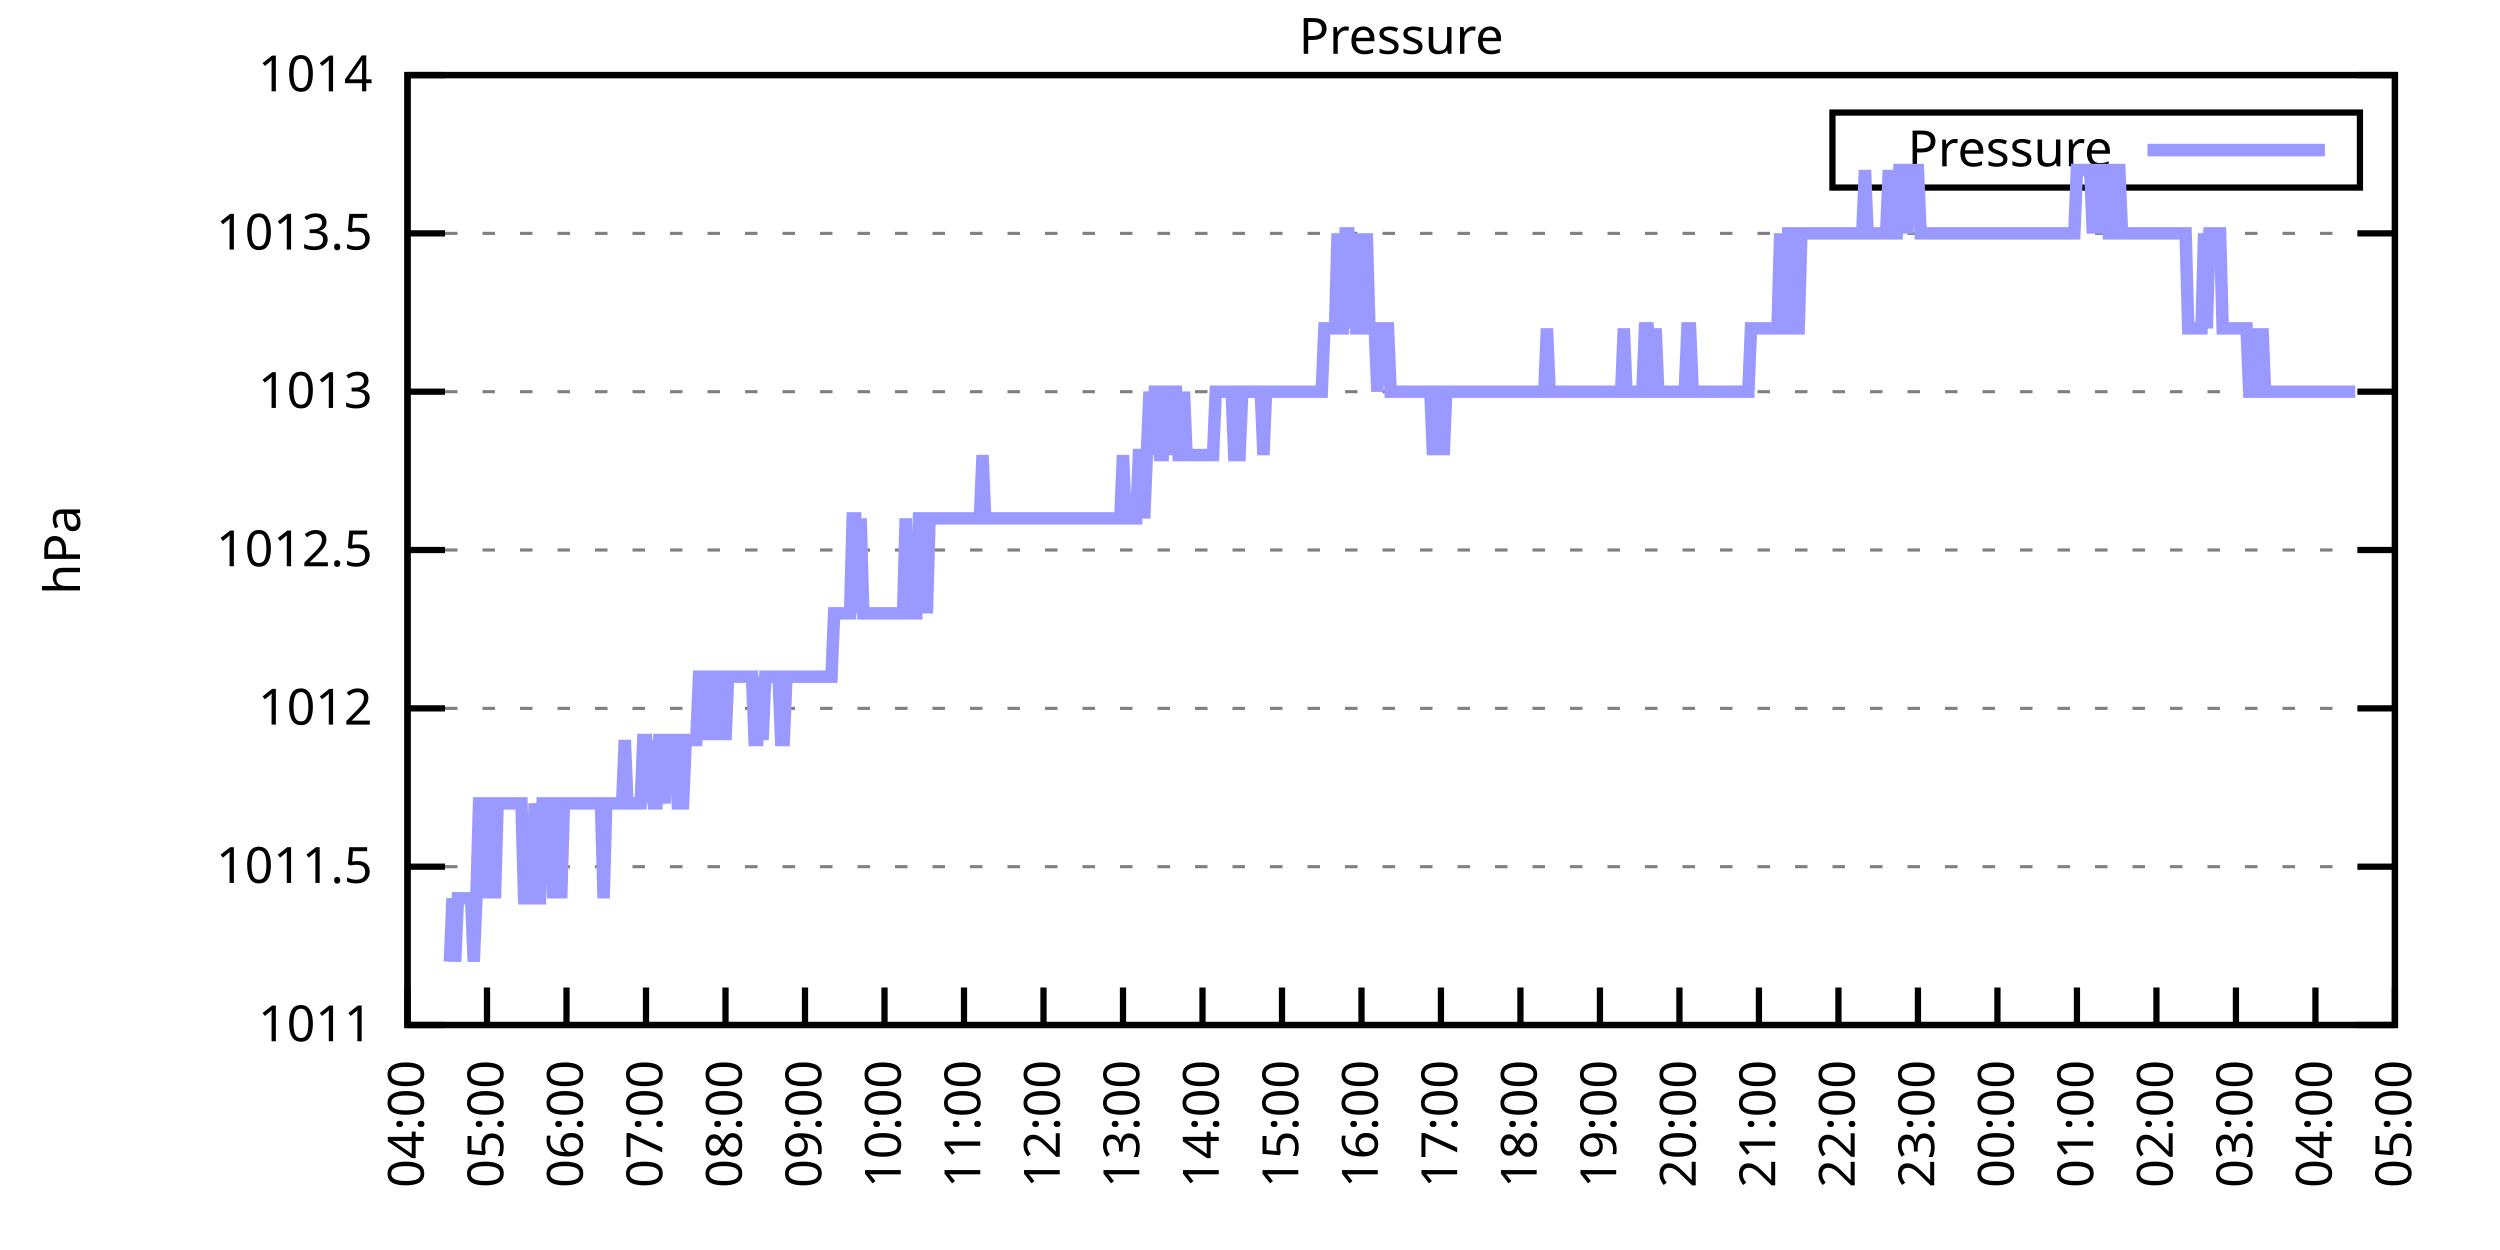
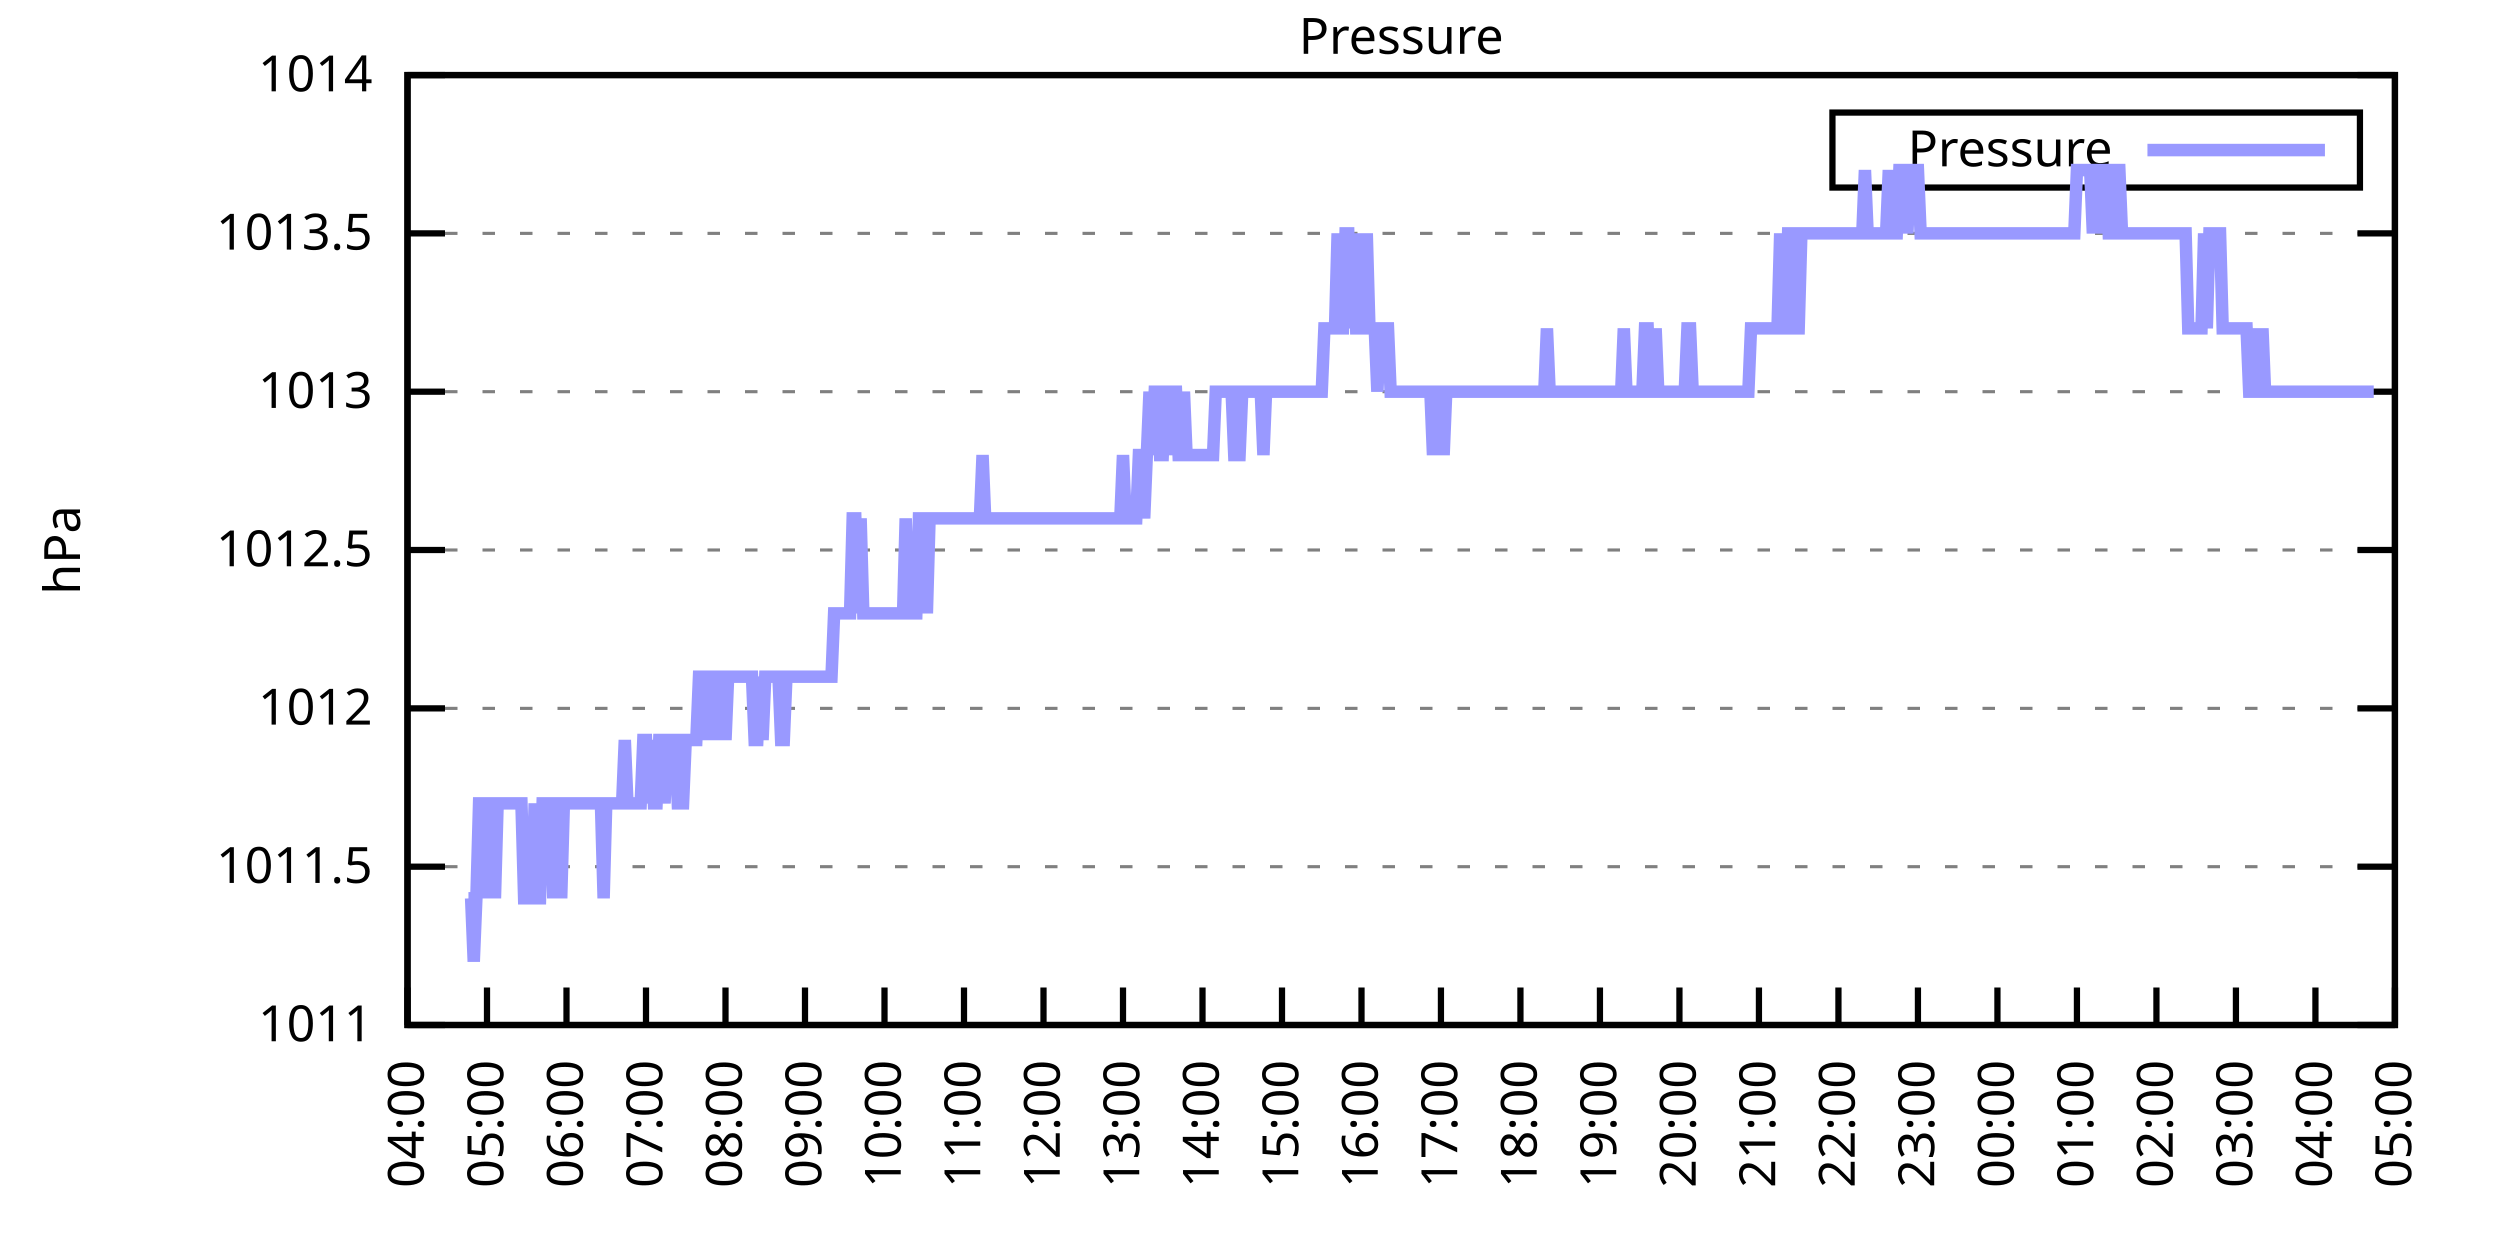
<svg xmlns="http://www.w3.org/2000/svg" xmlns:xlink="http://www.w3.org/1999/xlink" width="400" height="200" viewBox="0 0 400 200">
  <g id="gnuplot_canvas">
    <rect x="0" y="0" width="400" height="200" fill="none" />
    <defs>
      <circle id="gpDot" r="0.5" stroke-width="0.5" stroke="currentColor" />
      <path id="gpPt0" stroke-width="0.333" stroke="currentColor" d="M-1,0 h2 M0,-1 v2" />
      <path id="gpPt1" stroke-width="0.333" stroke="currentColor" d="M-1,-1 L1,1 M1,-1 L-1,1" />
      <path id="gpPt2" stroke-width="0.333" stroke="currentColor" d="M-1,0 L1,0 M0,-1 L0,1 M-1,-1 L1,1 M-1,1 L1,-1" />
      <rect id="gpPt3" stroke-width="0.333" stroke="currentColor" x="-1" y="-1" width="2" height="2" />
      <rect id="gpPt4" stroke-width="0.333" stroke="currentColor" fill="currentColor" x="-1" y="-1" width="2" height="2" />
      <circle id="gpPt5" stroke-width="0.333" stroke="currentColor" cx="0" cy="0" r="1" />
      <use xlink:href="#gpPt5" id="gpPt6" fill="currentColor" stroke="none" />
      <path id="gpPt7" stroke-width="0.333" stroke="currentColor" d="M0,-1.33 L-1.33,0.67 L1.33,0.67 z" />
      <use xlink:href="#gpPt7" id="gpPt8" fill="currentColor" stroke="none" />
      <use xlink:href="#gpPt7" id="gpPt9" stroke="currentColor" transform="rotate(180)" />
      <use xlink:href="#gpPt9" id="gpPt10" fill="currentColor" stroke="none" />
      <use xlink:href="#gpPt3" id="gpPt11" stroke="currentColor" transform="rotate(45)" />
      <use xlink:href="#gpPt11" id="gpPt12" fill="currentColor" stroke="none" />
      <path id="gpPt13" stroke-width="0.333" stroke="currentColor" d="M0,1.330 L1.265,0.411 L0.782,-1.067 L-0.782,-1.076 L-1.265,0.411 z" />
      <use xlink:href="#gpPt13" id="gpPt14" fill="currentColor" stroke="none" />
      <filter id="textbox" filterUnits="objectBoundingBox" x="0" y="0" height="1" width="1">
        <feFlood flood-color="white" flood-opacity="1" result="bgnd" />
        <feComposite in="SourceGraphic" in2="bgnd" operator="atop" />
      </filter>
      <filter id="greybox" filterUnits="objectBoundingBox" x="0" y="0" height="1" width="1">
        <feFlood flood-color="lightgrey" flood-opacity="1" result="grey" />
        <feComposite in="SourceGraphic" in2="grey" operator="atop" />
      </filter>
    </defs>
    <g fill="none" color="white" stroke="currentColor" stroke-width="1.00" stroke-linecap="butt" stroke-linejoin="miter">
</g>
    <g fill="none" color="black" stroke="currentColor" stroke-width="1.00" stroke-linecap="butt" stroke-linejoin="miter">
      <g stroke="none" shape-rendering="crispEdges">
        <polygon fill="rgb(255, 255, 255)" points="65.20,164.00 383.18,164.00 383.18,12.02 65.20,12.02 " />
      </g>
    </g>
    <g fill="none" color="black" stroke="currentColor" stroke-width="1.00" stroke-linecap="butt" stroke-linejoin="miter">
</g>
    <g fill="none" color="black" stroke="black" stroke-width="0.50" stroke-linecap="butt" stroke-linejoin="miter">
</g>
    <g fill="none" color="gray" stroke="currentColor" stroke-width="0.50" stroke-linecap="butt" stroke-linejoin="miter">
      <path stroke="gray" stroke-dasharray="2,4" class="gridline" d="M65.20,164.00 L383.19,164.00  " />
    </g>
    <g fill="none" color="gray" stroke="gray" stroke-width="1.00" stroke-linecap="butt" stroke-linejoin="miter">
</g>
    <g fill="none" color="black" stroke="currentColor" stroke-width="1.00" stroke-linecap="butt" stroke-linejoin="miter">
      <path stroke="black" d="M65.20,164.00 L71.20,164.00 M383.19,164.00 L377.19,164.00  " />
      <g transform="translate(59.60,166.60)" stroke="none" fill="black" font-family="Sans" font-size="8.00" text-anchor="end">
        <text>
          <tspan font-family="Sans"> 1011</tspan>
        </text>
      </g>
    </g>
    <g fill="none" color="black" stroke="currentColor" stroke-width="1.00" stroke-linecap="butt" stroke-linejoin="miter">
</g>
    <g fill="none" color="black" stroke="black" stroke-width="0.50" stroke-linecap="butt" stroke-linejoin="miter">
</g>
    <g fill="none" color="gray" stroke="currentColor" stroke-width="0.50" stroke-linecap="butt" stroke-linejoin="miter">
      <path stroke="gray" stroke-dasharray="2,4" class="gridline" d="M65.20,138.67 L383.19,138.67  " />
    </g>
    <g fill="none" color="gray" stroke="gray" stroke-width="1.00" stroke-linecap="butt" stroke-linejoin="miter">
</g>
    <g fill="none" color="black" stroke="currentColor" stroke-width="1.00" stroke-linecap="butt" stroke-linejoin="miter">
      <path stroke="black" d="M65.20,138.67 L71.20,138.67 M383.19,138.67 L377.19,138.67  " />
      <g transform="translate(59.60,141.27)" stroke="none" fill="black" font-family="Sans" font-size="8.00" text-anchor="end">
        <text>
          <tspan font-family="Sans"> 1011.5</tspan>
        </text>
      </g>
    </g>
    <g fill="none" color="black" stroke="currentColor" stroke-width="1.00" stroke-linecap="butt" stroke-linejoin="miter">
</g>
    <g fill="none" color="black" stroke="black" stroke-width="0.50" stroke-linecap="butt" stroke-linejoin="miter">
</g>
    <g fill="none" color="gray" stroke="currentColor" stroke-width="0.50" stroke-linecap="butt" stroke-linejoin="miter">
      <path stroke="gray" stroke-dasharray="2,4" class="gridline" d="M65.20,113.34 L383.19,113.34  " />
    </g>
    <g fill="none" color="gray" stroke="gray" stroke-width="1.00" stroke-linecap="butt" stroke-linejoin="miter">
</g>
    <g fill="none" color="black" stroke="currentColor" stroke-width="1.00" stroke-linecap="butt" stroke-linejoin="miter">
      <path stroke="black" d="M65.20,113.34 L71.20,113.34 M383.19,113.34 L377.19,113.34  " />
      <g transform="translate(59.60,115.94)" stroke="none" fill="black" font-family="Sans" font-size="8.00" text-anchor="end">
        <text>
          <tspan font-family="Sans"> 1012</tspan>
        </text>
      </g>
    </g>
    <g fill="none" color="black" stroke="currentColor" stroke-width="1.00" stroke-linecap="butt" stroke-linejoin="miter">
</g>
    <g fill="none" color="black" stroke="black" stroke-width="0.50" stroke-linecap="butt" stroke-linejoin="miter">
</g>
    <g fill="none" color="gray" stroke="currentColor" stroke-width="0.50" stroke-linecap="butt" stroke-linejoin="miter">
      <path stroke="gray" stroke-dasharray="2,4" class="gridline" d="M65.20,88.00 L383.19,88.00  " />
    </g>
    <g fill="none" color="gray" stroke="gray" stroke-width="1.00" stroke-linecap="butt" stroke-linejoin="miter">
</g>
    <g fill="none" color="black" stroke="currentColor" stroke-width="1.00" stroke-linecap="butt" stroke-linejoin="miter">
      <path stroke="black" d="M65.20,88.00 L71.20,88.00 M383.19,88.00 L377.19,88.00  " />
      <g transform="translate(59.60,90.60)" stroke="none" fill="black" font-family="Sans" font-size="8.00" text-anchor="end">
        <text>
          <tspan font-family="Sans"> 1012.5</tspan>
        </text>
      </g>
    </g>
    <g fill="none" color="black" stroke="currentColor" stroke-width="1.00" stroke-linecap="butt" stroke-linejoin="miter">
</g>
    <g fill="none" color="black" stroke="black" stroke-width="0.50" stroke-linecap="butt" stroke-linejoin="miter">
</g>
    <g fill="none" color="gray" stroke="currentColor" stroke-width="0.50" stroke-linecap="butt" stroke-linejoin="miter">
      <path stroke="gray" stroke-dasharray="2,4" class="gridline" d="M65.20,62.67 L383.19,62.67  " />
    </g>
    <g fill="none" color="gray" stroke="gray" stroke-width="1.00" stroke-linecap="butt" stroke-linejoin="miter">
</g>
    <g fill="none" color="black" stroke="currentColor" stroke-width="1.00" stroke-linecap="butt" stroke-linejoin="miter">
      <path stroke="black" d="M65.20,62.67 L71.20,62.67 M383.19,62.67 L377.19,62.67  " />
      <g transform="translate(59.60,65.27)" stroke="none" fill="black" font-family="Sans" font-size="8.00" text-anchor="end">
        <text>
          <tspan font-family="Sans"> 1013</tspan>
        </text>
      </g>
    </g>
    <g fill="none" color="black" stroke="currentColor" stroke-width="1.00" stroke-linecap="butt" stroke-linejoin="miter">
</g>
    <g fill="none" color="black" stroke="black" stroke-width="0.50" stroke-linecap="butt" stroke-linejoin="miter">
</g>
    <g fill="none" color="gray" stroke="currentColor" stroke-width="0.50" stroke-linecap="butt" stroke-linejoin="miter">
      <path stroke="gray" stroke-dasharray="2,4" class="gridline" d="M65.20,37.34 L383.19,37.34  " />
    </g>
    <g fill="none" color="gray" stroke="gray" stroke-width="1.00" stroke-linecap="butt" stroke-linejoin="miter">
</g>
    <g fill="none" color="black" stroke="currentColor" stroke-width="1.00" stroke-linecap="butt" stroke-linejoin="miter">
      <path stroke="black" d="M65.20,37.34 L71.20,37.34 M383.19,37.34 L377.19,37.34  " />
      <g transform="translate(59.60,39.94)" stroke="none" fill="black" font-family="Sans" font-size="8.00" text-anchor="end">
        <text>
          <tspan font-family="Sans"> 1013.5</tspan>
        </text>
      </g>
    </g>
    <g fill="none" color="black" stroke="currentColor" stroke-width="1.00" stroke-linecap="butt" stroke-linejoin="miter">
</g>
    <g fill="none" color="black" stroke="black" stroke-width="0.50" stroke-linecap="butt" stroke-linejoin="miter">
</g>
    <g fill="none" color="gray" stroke="currentColor" stroke-width="0.50" stroke-linecap="butt" stroke-linejoin="miter">
      <path stroke="gray" stroke-dasharray="2,4" class="gridline" d="M65.20,12.01 L383.19,12.01  " />
    </g>
    <g fill="none" color="gray" stroke="gray" stroke-width="1.00" stroke-linecap="butt" stroke-linejoin="miter">
</g>
    <g fill="none" color="black" stroke="currentColor" stroke-width="1.00" stroke-linecap="butt" stroke-linejoin="miter">
      <path stroke="black" d="M65.20,12.01 L71.20,12.01 M383.19,12.01 L377.19,12.01  " />
      <g transform="translate(59.60,14.61)" stroke="none" fill="black" font-family="Sans" font-size="8.00" text-anchor="end">
        <text>
          <tspan font-family="Sans"> 1014</tspan>
        </text>
      </g>
    </g>
    <g fill="none" color="black" stroke="currentColor" stroke-width="1.00" stroke-linecap="butt" stroke-linejoin="miter">
      <path stroke="black" d="M65.20,164.00 L65.20,158.00  " />
      <g transform="translate(67.80,169.60) rotate(270.00)" stroke="none" fill="black" font-family="Sans" font-size="8.00" text-anchor="end">
        <text>
          <tspan font-family="Sans">04:00</tspan>
        </text>
      </g>
    </g>
    <g fill="none" color="black" stroke="currentColor" stroke-width="1.00" stroke-linecap="butt" stroke-linejoin="miter">
      <path stroke="black" d="M77.92,164.00 L77.92,158.00  " />
      <g transform="translate(80.52,169.60) rotate(270.00)" stroke="none" fill="black" font-family="Sans" font-size="8.00" text-anchor="end">
        <text>
          <tspan font-family="Sans">05:00</tspan>
        </text>
      </g>
    </g>
    <g fill="none" color="black" stroke="currentColor" stroke-width="1.00" stroke-linecap="butt" stroke-linejoin="miter">
      <path stroke="black" d="M90.64,164.00 L90.64,158.00  " />
      <g transform="translate(93.24,169.60) rotate(270.00)" stroke="none" fill="black" font-family="Sans" font-size="8.00" text-anchor="end">
        <text>
          <tspan font-family="Sans">06:00</tspan>
        </text>
      </g>
    </g>
    <g fill="none" color="black" stroke="currentColor" stroke-width="1.00" stroke-linecap="butt" stroke-linejoin="miter">
      <path stroke="black" d="M103.36,164.00 L103.36,158.00  " />
      <g transform="translate(105.96,169.60) rotate(270.00)" stroke="none" fill="black" font-family="Sans" font-size="8.00" text-anchor="end">
        <text>
          <tspan font-family="Sans">07:00</tspan>
        </text>
      </g>
    </g>
    <g fill="none" color="black" stroke="currentColor" stroke-width="1.00" stroke-linecap="butt" stroke-linejoin="miter">
      <path stroke="black" d="M116.08,164.00 L116.08,158.00  " />
      <g transform="translate(118.68,169.60) rotate(270.00)" stroke="none" fill="black" font-family="Sans" font-size="8.00" text-anchor="end">
        <text>
          <tspan font-family="Sans">08:00</tspan>
        </text>
      </g>
    </g>
    <g fill="none" color="black" stroke="currentColor" stroke-width="1.00" stroke-linecap="butt" stroke-linejoin="miter">
      <path stroke="black" d="M128.80,164.00 L128.80,158.00  " />
      <g transform="translate(131.40,169.60) rotate(270.00)" stroke="none" fill="black" font-family="Sans" font-size="8.00" text-anchor="end">
        <text>
          <tspan font-family="Sans">09:00</tspan>
        </text>
      </g>
    </g>
    <g fill="none" color="black" stroke="currentColor" stroke-width="1.00" stroke-linecap="butt" stroke-linejoin="miter">
      <path stroke="black" d="M141.52,164.00 L141.52,158.00  " />
      <g transform="translate(144.12,169.60) rotate(270.00)" stroke="none" fill="black" font-family="Sans" font-size="8.00" text-anchor="end">
        <text>
          <tspan font-family="Sans">10:00</tspan>
        </text>
      </g>
    </g>
    <g fill="none" color="black" stroke="currentColor" stroke-width="1.00" stroke-linecap="butt" stroke-linejoin="miter">
      <path stroke="black" d="M154.24,164.00 L154.24,158.00  " />
      <g transform="translate(156.84,169.60) rotate(270.00)" stroke="none" fill="black" font-family="Sans" font-size="8.00" text-anchor="end">
        <text>
          <tspan font-family="Sans">11:00</tspan>
        </text>
      </g>
    </g>
    <g fill="none" color="black" stroke="currentColor" stroke-width="1.00" stroke-linecap="butt" stroke-linejoin="miter">
      <path stroke="black" d="M166.96,164.00 L166.96,158.00  " />
      <g transform="translate(169.56,169.60) rotate(270.00)" stroke="none" fill="black" font-family="Sans" font-size="8.00" text-anchor="end">
        <text>
          <tspan font-family="Sans">12:00</tspan>
        </text>
      </g>
    </g>
    <g fill="none" color="black" stroke="currentColor" stroke-width="1.00" stroke-linecap="butt" stroke-linejoin="miter">
      <path stroke="black" d="M179.68,164.00 L179.68,158.00  " />
      <g transform="translate(182.28,169.60) rotate(270.00)" stroke="none" fill="black" font-family="Sans" font-size="8.00" text-anchor="end">
        <text>
          <tspan font-family="Sans">13:00</tspan>
        </text>
      </g>
    </g>
    <g fill="none" color="black" stroke="currentColor" stroke-width="1.00" stroke-linecap="butt" stroke-linejoin="miter">
      <path stroke="black" d="M192.40,164.00 L192.40,158.00  " />
      <g transform="translate(195.00,169.60) rotate(270.00)" stroke="none" fill="black" font-family="Sans" font-size="8.00" text-anchor="end">
        <text>
          <tspan font-family="Sans">14:00</tspan>
        </text>
      </g>
    </g>
    <g fill="none" color="black" stroke="currentColor" stroke-width="1.00" stroke-linecap="butt" stroke-linejoin="miter">
      <path stroke="black" d="M205.12,164.00 L205.12,158.00  " />
      <g transform="translate(207.72,169.60) rotate(270.00)" stroke="none" fill="black" font-family="Sans" font-size="8.00" text-anchor="end">
        <text>
          <tspan font-family="Sans">15:00</tspan>
        </text>
      </g>
    </g>
    <g fill="none" color="black" stroke="currentColor" stroke-width="1.00" stroke-linecap="butt" stroke-linejoin="miter">
      <path stroke="black" d="M217.84,164.00 L217.84,158.00  " />
      <g transform="translate(220.44,169.60) rotate(270.00)" stroke="none" fill="black" font-family="Sans" font-size="8.00" text-anchor="end">
        <text>
          <tspan font-family="Sans">16:00</tspan>
        </text>
      </g>
    </g>
    <g fill="none" color="black" stroke="currentColor" stroke-width="1.00" stroke-linecap="butt" stroke-linejoin="miter">
      <path stroke="black" d="M230.55,164.00 L230.55,158.00  " />
      <g transform="translate(233.15,169.60) rotate(270.00)" stroke="none" fill="black" font-family="Sans" font-size="8.00" text-anchor="end">
        <text>
          <tspan font-family="Sans">17:00</tspan>
        </text>
      </g>
    </g>
    <g fill="none" color="black" stroke="currentColor" stroke-width="1.00" stroke-linecap="butt" stroke-linejoin="miter">
      <path stroke="black" d="M243.27,164.00 L243.27,158.00  " />
      <g transform="translate(245.87,169.60) rotate(270.00)" stroke="none" fill="black" font-family="Sans" font-size="8.00" text-anchor="end">
        <text>
          <tspan font-family="Sans">18:00</tspan>
        </text>
      </g>
    </g>
    <g fill="none" color="black" stroke="currentColor" stroke-width="1.00" stroke-linecap="butt" stroke-linejoin="miter">
      <path stroke="black" d="M255.99,164.00 L255.99,158.00  " />
      <g transform="translate(258.59,169.60) rotate(270.00)" stroke="none" fill="black" font-family="Sans" font-size="8.00" text-anchor="end">
        <text>
          <tspan font-family="Sans">19:00</tspan>
        </text>
      </g>
    </g>
    <g fill="none" color="black" stroke="currentColor" stroke-width="1.00" stroke-linecap="butt" stroke-linejoin="miter">
      <path stroke="black" d="M268.71,164.00 L268.71,158.00  " />
      <g transform="translate(271.31,169.60) rotate(270.00)" stroke="none" fill="black" font-family="Sans" font-size="8.00" text-anchor="end">
        <text>
          <tspan font-family="Sans">20:00</tspan>
        </text>
      </g>
    </g>
    <g fill="none" color="black" stroke="currentColor" stroke-width="1.00" stroke-linecap="butt" stroke-linejoin="miter">
      <path stroke="black" d="M281.43,164.00 L281.43,158.00  " />
      <g transform="translate(284.03,169.60) rotate(270.00)" stroke="none" fill="black" font-family="Sans" font-size="8.00" text-anchor="end">
        <text>
          <tspan font-family="Sans">21:00</tspan>
        </text>
      </g>
    </g>
    <g fill="none" color="black" stroke="currentColor" stroke-width="1.00" stroke-linecap="butt" stroke-linejoin="miter">
      <path stroke="black" d="M294.15,164.00 L294.15,158.00  " />
      <g transform="translate(296.75,169.60) rotate(270.00)" stroke="none" fill="black" font-family="Sans" font-size="8.00" text-anchor="end">
        <text>
          <tspan font-family="Sans">22:00</tspan>
        </text>
      </g>
    </g>
    <g fill="none" color="black" stroke="currentColor" stroke-width="1.00" stroke-linecap="butt" stroke-linejoin="miter">
      <path stroke="black" d="M306.87,164.00 L306.87,158.00  " />
      <g transform="translate(309.47,169.60) rotate(270.00)" stroke="none" fill="black" font-family="Sans" font-size="8.00" text-anchor="end">
        <text>
          <tspan font-family="Sans">23:00</tspan>
        </text>
      </g>
    </g>
    <g fill="none" color="black" stroke="currentColor" stroke-width="1.00" stroke-linecap="butt" stroke-linejoin="miter">
      <path stroke="black" d="M319.59,164.00 L319.59,158.00  " />
      <g transform="translate(322.19,169.60) rotate(270.00)" stroke="none" fill="black" font-family="Sans" font-size="8.00" text-anchor="end">
        <text>
          <tspan font-family="Sans">00:00</tspan>
        </text>
      </g>
    </g>
    <g fill="none" color="black" stroke="currentColor" stroke-width="1.00" stroke-linecap="butt" stroke-linejoin="miter">
      <path stroke="black" d="M332.31,164.00 L332.31,158.00  " />
      <g transform="translate(334.91,169.60) rotate(270.00)" stroke="none" fill="black" font-family="Sans" font-size="8.00" text-anchor="end">
        <text>
          <tspan font-family="Sans">01:00</tspan>
        </text>
      </g>
    </g>
    <g fill="none" color="black" stroke="currentColor" stroke-width="1.00" stroke-linecap="butt" stroke-linejoin="miter">
      <path stroke="black" d="M345.03,164.00 L345.03,158.00  " />
      <g transform="translate(347.63,169.60) rotate(270.00)" stroke="none" fill="black" font-family="Sans" font-size="8.00" text-anchor="end">
        <text>
          <tspan font-family="Sans">02:00</tspan>
        </text>
      </g>
    </g>
    <g fill="none" color="black" stroke="currentColor" stroke-width="1.00" stroke-linecap="butt" stroke-linejoin="miter">
      <path stroke="black" d="M357.75,164.00 L357.75,158.00  " />
      <g transform="translate(360.35,169.60) rotate(270.00)" stroke="none" fill="black" font-family="Sans" font-size="8.00" text-anchor="end">
        <text>
          <tspan font-family="Sans">03:00</tspan>
        </text>
      </g>
    </g>
    <g fill="none" color="black" stroke="currentColor" stroke-width="1.00" stroke-linecap="butt" stroke-linejoin="miter">
      <path stroke="black" d="M370.47,164.00 L370.47,158.00  " />
      <g transform="translate(373.07,169.60) rotate(270.00)" stroke="none" fill="black" font-family="Sans" font-size="8.00" text-anchor="end">
        <text>
          <tspan font-family="Sans">04:00</tspan>
        </text>
      </g>
    </g>
    <g fill="none" color="black" stroke="currentColor" stroke-width="1.00" stroke-linecap="butt" stroke-linejoin="miter">
      <path stroke="black" d="M383.19,164.00 L383.19,158.00  " />
      <g transform="translate(385.79,169.60) rotate(270.00)" stroke="none" fill="black" font-family="Sans" font-size="8.00" text-anchor="end">
        <text>
          <tspan font-family="Sans">05:00</tspan>
        </text>
      </g>
    </g>
    <g fill="none" color="black" stroke="currentColor" stroke-width="1.00" stroke-linecap="butt" stroke-linejoin="miter">
</g>
    <g fill="none" color="black" stroke="currentColor" stroke-width="1.00" stroke-linecap="butt" stroke-linejoin="miter">
      <path stroke="black" d="M65.20,12.01 L65.20,164.00 L383.19,164.00 L383.19,12.01 L65.20,12.01 Z  " />
    </g>
    <g fill="none" color="black" stroke="currentColor" stroke-width="1.00" stroke-linecap="butt" stroke-linejoin="miter">
</g>
    <g fill="none" color="black" stroke="currentColor" stroke-width="1.00" stroke-linecap="butt" stroke-linejoin="miter">
      <path stroke="black" d="M293.19,30.01 L293.19,18.01 L377.59,18.01 L377.59,30.01 L293.19,30.01 Z  " />
    </g>
    <g id="Pressure_plot_1">
      <g fill="none" color="white" stroke="black" stroke-width="2.00" stroke-linecap="butt" stroke-linejoin="miter">
</g>
      <g fill="none" color="black" stroke="currentColor" stroke-width="2.00" stroke-linecap="butt" stroke-linejoin="miter">
        <g transform="translate(337.99,26.61)" stroke="none" fill="black" font-family="Sans" font-size="8.00" text-anchor="end">
          <text>
            <tspan font-family="Sans">Pressure</tspan>
          </text>
        </g>
      </g>
      <g fill="none" color="black" stroke="currentColor" stroke-width="2.00" stroke-linecap="butt" stroke-linejoin="miter">
-         <path stroke="rgb(153, 153, 255)" d="M343.59,24.01 L371.99,24.01 M71.98,153.87 L72.41,143.73 L72.83,153.87 L73.26,143.73 L73.68,143.73 L74.10,143.73   L74.53,143.73 L74.95,143.73 L75.38,143.73 L75.80,153.87 L76.22,143.73 L76.65,128.54 L77.07,128.54 L77.50,128.54   L77.92,143.73 L78.34,128.54 L78.77,128.54 L79.19,143.73 L79.62,128.54 L80.04,128.54 L80.46,128.54 L80.89,128.54   L81.31,128.54 L81.74,128.54 L82.16,128.54 L82.58,128.54 L83.01,128.54 L83.43,128.54 L83.86,143.73 L84.28,143.73   L84.70,143.73 L85.13,143.73 L85.55,128.54 L85.98,143.73 L86.40,143.73 L86.82,128.54 L87.25,128.54 L87.67,128.54   L88.10,128.54 L88.52,143.73 L88.94,128.54 L89.37,128.54 L89.79,143.73 L90.22,128.54 L90.64,128.54 L91.06,128.54   L91.49,128.54 L91.91,128.54 L92.34,128.54 L92.76,128.54 L93.18,128.54 L93.61,128.54 L94.03,128.54 L94.46,128.54   L94.88,128.54 L95.30,128.54 L95.73,128.54 L96.15,128.54 L96.58,143.73 L97.00,128.54 L97.42,128.54 L97.85,128.54   L98.27,128.54 L98.69,128.54 L99.12,128.54 L99.54,128.54 L99.97,118.40 L100.39,128.54 L100.81,128.54 L101.24,128.54   L101.66,128.54 L102.09,128.54 L102.51,128.54 L102.93,118.40 L103.36,118.40 L103.78,128.54 L104.21,118.40 L104.63,128.54   L105.05,128.54 L105.48,118.40 L105.90,118.40 L106.33,128.54 L106.75,118.40 L107.17,118.40 L107.60,118.40 L108.02,118.40   L108.45,128.54 L108.87,128.54 L109.29,128.54 L109.72,118.40 L110.14,118.40 L110.57,118.40 L110.99,118.40 L111.41,118.40   L111.84,108.27 L112.26,108.27 L112.69,118.40 L113.11,108.27 L113.53,118.40 L113.96,108.27 L114.38,108.27 L114.81,108.27   L115.23,118.40 L115.65,108.27 L116.08,118.40 L116.50,108.27 L116.93,108.27 L117.35,108.27 L117.77,108.27 L118.20,108.27   L118.62,108.27 L119.05,108.27 L119.47,108.27 L119.89,108.27 L120.32,108.27 L120.74,118.40 L121.17,118.40 L121.59,108.27   L122.01,118.40 L122.44,108.27 L122.86,108.27 L123.29,108.27 L123.71,108.27 L124.13,108.27 L124.56,108.27 L124.98,118.40   L125.41,118.40 L125.83,108.27 L126.25,108.27 L126.68,108.27 L127.10,108.27 L127.53,108.27 L127.95,108.27 L128.37,108.27   L128.80,108.27 L129.22,108.27 L129.65,108.27 L130.07,108.27 L130.49,108.27 L130.92,108.27 L131.34,108.27 L131.77,108.27   L132.19,108.27 L132.61,108.27 L133.04,108.27 L133.46,98.14 L133.89,98.14 L134.31,98.14 L134.73,98.14 L135.16,98.14   L135.58,98.14 L136.01,98.14 L136.43,82.94 L136.85,82.94 L137.28,98.14 L137.70,82.94 L138.13,98.14 L138.55,98.14   L138.97,98.14 L139.40,98.14 L139.82,98.14 L140.25,98.14 L140.67,98.14 L141.09,98.14 L141.52,98.14 L141.94,98.14   L142.37,98.14 L142.79,98.14 L143.21,98.14 L143.64,98.14 L144.06,98.14 L144.49,98.14 L144.91,82.94 L145.33,98.14   L145.76,98.14 L146.18,98.14 L146.61,98.14 L147.03,82.94 L147.45,82.94 L147.88,82.94 L148.30,98.14 L148.73,82.94   L149.15,82.94 L149.57,82.94 L150.00,82.94 L150.42,82.94 L150.85,82.94 L151.27,82.94 L151.69,82.94 L152.12,82.94   L152.54,82.94 L152.97,82.94 L153.39,82.94 L153.81,82.94 L154.24,82.94 L154.66,82.94 L155.09,82.94 L155.51,82.94   L155.93,82.94 L156.36,82.94 L156.78,82.94 L157.21,72.81 L157.63,82.94 L158.05,82.94 L158.48,82.94 L158.90,82.94   L159.33,82.94 L159.75,82.94 L160.17,82.94 L160.60,82.94 L161.02,82.94 L161.44,82.94 L161.87,82.94 L162.29,82.94   L162.72,82.94 L163.14,82.94 L163.56,82.94 L163.99,82.94 L164.41,82.94 L164.84,82.94 L165.26,82.94 L165.68,82.94   L166.11,82.94 L166.53,82.94 L166.96,82.94 L167.38,82.94 L167.80,82.94 L168.23,82.94 L168.65,82.94 L169.08,82.94   L169.50,82.94 L169.92,82.94 L170.35,82.94 L170.77,82.94 L171.20,82.94 L171.62,82.94 L172.04,82.94 L172.47,82.94   L172.89,82.94 L173.32,82.94 L173.74,82.94 L174.16,82.94 L174.59,82.94 L175.01,82.94 L175.44,82.94 L175.86,82.94   L176.28,82.94 L176.71,82.94 L177.13,82.94 L177.56,82.94 L177.98,82.94 L178.40,82.94 L178.83,82.94 L179.25,82.94   L179.68,72.81 L180.10,82.94 L180.52,82.94 L180.95,82.94 L181.37,82.94 L181.80,82.94 L182.22,72.81 L182.64,72.81   L183.07,82.94 L183.49,72.81 L183.92,62.67 L184.34,72.81 L184.76,62.67 L185.19,62.67 L185.61,72.81 L186.04,72.81   L186.46,62.67 L186.88,62.67 L187.31,72.81 L187.73,62.67 L188.16,62.67 L188.58,72.81 L189.00,72.81 L189.43,62.67   L189.85,72.81 L190.28,72.81 L190.70,72.81 L191.12,72.81 L191.55,72.81 L191.97,72.81 L192.40,72.81 L192.82,72.81   L193.24,72.81 L193.67,72.81 L194.09,72.81 L194.52,62.67 L194.94,62.67 L195.36,62.67 L195.79,62.67 L196.21,62.67   L196.64,62.67 L197.06,62.67 L197.48,72.81 L197.91,72.81 L198.33,72.81 L198.76,62.67 L199.18,62.67 L199.60,62.67   L200.03,62.67 L200.45,62.67 L200.88,62.67 L201.30,62.67 L201.72,62.67 L202.15,72.81 L202.57,62.67 L203.00,62.67   L203.42,62.67 L203.84,62.67 L204.27,62.67 L204.69,62.67 L205.12,62.67 L205.54,62.67 L205.96,62.67 L206.39,62.67   L206.81,62.67 L207.24,62.67 L207.66,62.67 L208.08,62.67 L208.51,62.67 L208.93,62.67 L209.36,62.67 L209.78,62.67   L210.20,62.67 L210.63,62.67 L211.05,62.67 L211.48,62.67 L211.90,52.54 L212.32,52.54 L212.75,52.54 L213.17,52.54   L213.60,52.54 L214.02,37.34 L214.44,52.54 L214.87,52.54 L215.29,37.34 L215.72,37.34 L216.14,52.54 L216.56,37.34   L216.99,52.54 L217.41,52.54 L217.84,37.34 L218.26,52.54 L218.68,37.34 L219.11,52.54 L219.53,52.54 L219.96,52.54   L220.38,62.67 L220.80,52.54 L221.23,52.54 L221.65,52.54 L222.08,52.54 L222.50,62.67 L222.92,62.67 L223.35,62.67   L223.77,62.67 L224.20,62.67 L224.62,62.67 L225.04,62.67 L225.47,62.67 L225.89,62.67 L226.31,62.67 L226.74,62.67   L227.16,62.67 L227.59,62.67 L228.01,62.67 L228.43,62.67 L228.86,62.67 L229.28,72.81 L229.71,62.67 L230.13,62.67   L230.55,62.67 L230.98,72.81 L231.40,62.67 L231.83,62.67 L232.25,62.67 L232.67,62.67 L233.10,62.67 L233.52,62.67   L233.95,62.67 L234.37,62.67 L234.79,62.67 L235.22,62.67 L235.64,62.67 L236.07,62.67 L236.49,62.67 L236.91,62.67   L237.34,62.67 L237.76,62.67 L238.19,62.67 L238.61,62.67 L239.03,62.67 L239.46,62.67 L239.88,62.67 L240.31,62.67   L240.73,62.67 L241.15,62.67 L241.58,62.67 L242.00,62.67 L242.43,62.67 L242.85,62.67 L243.27,62.67 L243.70,62.67   L244.12,62.67 L244.55,62.67 L244.97,62.67 L245.39,62.67 L245.82,62.67 L246.24,62.67 L246.67,62.67 L247.09,62.67   L247.51,52.54 L247.94,62.67 L248.36,62.67 L248.79,62.67 L249.21,62.67 L249.63,62.67 L250.06,62.67 L250.48,62.67   L250.91,62.67 L251.33,62.67 L251.75,62.67 L252.18,62.67 L252.60,62.67 L253.03,62.67 L253.45,62.67 L253.87,62.67   L254.30,62.67 L254.72,62.67 L255.15,62.67 L255.57,62.67 L255.99,62.67 L256.42,62.67 L256.84,62.67 L257.27,62.67   L257.69,62.67 L258.11,62.67 L258.54,62.67 L258.96,62.67 L259.39,62.67 L259.81,52.54 L260.23,62.67 L260.66,62.67   L261.08,62.67 L261.51,62.67 L261.93,62.67 L262.35,62.67 L262.78,62.67 L263.20,52.54 L263.63,52.54 L264.05,62.67   L264.47,62.67 L264.90,52.54 L265.32,62.67 L265.75,62.67 L266.17,62.67 L266.59,62.67 L267.02,62.67 L267.44,62.67   L267.87,62.67 L268.29,62.67 L268.71,62.67 L269.14,62.67 L269.56,62.67 L269.99,52.54 L270.41,52.54 L270.83,62.67   L271.26,62.67 L271.68,62.67 L272.11,62.67 L272.53,62.67 L272.95,62.67 L273.38,62.67 L273.80,62.67 L274.23,62.67   L274.65,62.67 L275.07,62.67 L275.50,62.67 L275.92,62.67 L276.35,62.67 L276.77,62.67 L277.19,62.67 L277.62,62.67   L278.04,62.67 L278.47,62.67 L278.89,62.67 L279.31,62.67 L279.74,62.67 L280.16,52.54 L280.59,52.54 L281.01,52.54   L281.43,52.54 L281.86,52.54 L282.28,52.54 L282.71,52.54 L283.13,52.54 L283.55,52.54 L283.98,52.54 L284.40,52.54   L284.83,37.34 L285.25,52.54 L285.67,52.54 L286.10,37.34 L286.52,37.34 L286.95,52.54 L287.37,52.54 L287.79,52.54   L288.22,37.34 L288.64,37.34 L289.06,37.34 L289.49,37.34 L289.91,37.34 L290.34,37.34 L290.76,37.34 L291.18,37.34   L291.61,37.34 L292.03,37.34 L292.46,37.34 L292.88,37.34 L293.30,37.34 L293.73,37.34 L294.15,37.34 L294.58,37.34   L295.00,37.34 L295.42,37.34 L295.85,37.34 L296.27,37.34 L296.70,37.34 L297.12,37.34 L297.54,37.34 L297.97,37.34   L298.39,27.21 L298.82,37.34 L299.24,37.34 L299.66,37.34 L300.09,37.34 L300.51,37.34 L300.94,37.34 L301.36,37.34   L301.78,37.34 L302.21,27.21 L302.63,37.34 L303.06,37.34 L303.48,37.34 L303.90,27.21 L304.33,27.21 L304.75,27.21   L305.18,37.34 L305.60,27.21 L306.02,27.21 L306.45,27.21 L306.87,27.21 L307.30,37.34 L307.72,37.34 L308.14,37.34   L308.57,37.34 L308.99,37.34 L309.42,37.34 L309.84,37.34 L310.26,37.34 L310.69,37.34 L311.11,37.34 L311.54,37.34   L311.96,37.34 L312.38,37.34 L312.81,37.34 L313.23,37.34 L313.66,37.34 L314.08,37.34 L314.50,37.34 L314.93,37.34   L315.35,37.34 L315.78,37.34 L316.20,37.34 L316.62,37.34 L317.05,37.34 L317.47,37.34 L317.90,37.34 L318.32,37.34   L318.74,37.34 L319.17,37.34 L319.59,37.34 L320.02,37.34 L320.44,37.34 L320.86,37.34 L321.29,37.34 L321.71,37.34   L322.14,37.34 L322.56,37.34 L322.98,37.34 L323.41,37.34 L323.83,37.34 L324.26,37.34 L324.68,37.34 L325.10,37.34   L325.53,37.34 L325.95,37.34 L326.38,37.34 L326.80,37.34 L327.22,37.34 L327.65,37.34 L328.07,37.34 L328.50,37.34   L328.92,37.34 L329.34,37.34 L329.77,37.34 L330.19,37.34 L330.62,37.34 L331.04,37.34 L331.46,37.34 L331.89,37.34   L332.31,27.21 L332.74,27.21 L333.16,27.21 L333.58,27.21 L334.01,27.21 L334.43,27.21 L334.86,37.34 L335.28,27.21   L335.70,27.21 L336.13,37.34 L336.55,27.21 L336.98,27.21 L337.40,37.34 L337.82,37.34 L338.25,37.34 L338.67,27.21   L339.10,27.21 L339.52,37.34 L339.94,37.34 L340.37,37.34 L340.79,37.34 L341.22,37.34 L341.64,37.34 L342.06,37.34   L342.49,37.34 L342.91,37.34 L343.34,37.34 L343.76,37.34 L344.18,37.34 L344.61,37.34 L345.03,37.34 L345.46,37.34   L345.88,37.34 L346.30,37.34 L346.73,37.34 L347.15,37.34 L347.58,37.34 L348.00,37.34 L348.42,37.34 L348.85,37.34   L349.27,37.34 L349.70,37.34 L350.12,52.54 L350.54,52.54 L350.97,52.54 L351.39,52.54 L351.81,52.54 L352.24,52.54   L352.66,37.34 L353.09,52.54 L353.51,37.34 L353.93,37.34 L354.36,37.34 L354.78,37.34 L355.21,37.34 L355.63,52.54   L356.05,52.54 L356.48,52.54 L356.90,52.54 L357.33,52.54 L357.75,52.54 L358.17,52.54 L358.60,52.54 L359.02,52.54   L359.45,52.54 L359.87,62.67 L360.29,62.67 L360.72,62.67 L361.14,52.54 L361.57,62.67 L361.99,52.54 L362.41,62.67   L362.84,62.67 L363.26,62.67 L363.69,62.67 L364.11,62.67 L364.53,62.67 L364.96,62.67 L365.38,62.67 L365.81,62.67   L366.23,62.67 L366.65,62.67 L367.08,62.67 L367.50,62.67 L367.93,62.67 L368.35,62.67 L368.77,62.67 L369.20,62.67   L369.62,62.67 L370.05,62.67 L370.47,62.67 L370.89,62.67 L371.32,62.67 L371.74,62.67 L372.17,62.67 L372.59,62.67   L373.01,62.67 L373.44,62.67 L373.86,62.67 L374.29,62.67 L374.71,62.67 L375.13,62.67 L375.56,62.67 L375.98,62.67   L376.41,62.67 L376.83,62.67  " />
+         <path stroke="rgb(153, 153, 255)" d="M343.59,24.01 L371.99,24.01 M74.95,143.73 L75.38,143.73 L75.80,153.87 L76.22,143.73 L76.65,128.54 L77.07,128.54   L77.50,128.54 L77.92,143.73 L78.34,128.54 L78.77,128.54 L79.19,143.73 L79.62,128.54 L80.04,128.54 L80.46,128.54   L80.89,128.54 L81.31,128.54 L81.74,128.54 L82.16,128.54 L82.58,128.54 L83.01,128.54 L83.43,128.54 L83.86,143.73   L84.28,143.73 L84.70,143.73 L85.13,143.73 L85.55,128.54 L85.98,143.73 L86.40,143.73 L86.82,128.54 L87.25,128.54   L87.67,128.54 L88.10,128.54 L88.52,143.73 L88.94,128.54 L89.37,128.54 L89.79,143.73 L90.22,128.54 L90.64,128.54   L91.06,128.54 L91.49,128.54 L91.91,128.54 L92.34,128.54 L92.76,128.54 L93.18,128.54 L93.61,128.54 L94.03,128.54   L94.46,128.54 L94.88,128.54 L95.30,128.54 L95.73,128.54 L96.15,128.54 L96.58,143.73 L97.00,128.54 L97.42,128.54   L97.85,128.54 L98.27,128.54 L98.69,128.54 L99.12,128.54 L99.54,128.54 L99.97,118.40 L100.39,128.54 L100.81,128.54   L101.24,128.54 L101.66,128.54 L102.09,128.54 L102.51,128.54 L102.93,118.40 L103.36,118.40 L103.78,128.54 L104.21,118.40   L104.63,128.54 L105.05,128.54 L105.48,118.40 L105.90,118.40 L106.33,128.54 L106.75,118.40 L107.17,118.40 L107.60,118.40   L108.02,118.40 L108.45,128.54 L108.87,128.54 L109.29,128.54 L109.72,118.40 L110.14,118.40 L110.57,118.40 L110.99,118.40   L111.41,118.40 L111.84,108.27 L112.26,108.27 L112.69,118.40 L113.11,108.27 L113.53,118.40 L113.96,108.27 L114.38,108.27   L114.81,108.27 L115.23,118.40 L115.65,108.27 L116.08,118.40 L116.50,108.27 L116.93,108.27 L117.35,108.27 L117.77,108.27   L118.20,108.27 L118.62,108.27 L119.05,108.27 L119.47,108.27 L119.89,108.27 L120.32,108.27 L120.74,118.40 L121.17,118.40   L121.59,108.27 L122.01,118.40 L122.44,108.27 L122.86,108.27 L123.29,108.27 L123.71,108.27 L124.13,108.27 L124.56,108.27   L124.98,118.40 L125.41,118.40 L125.83,108.27 L126.25,108.27 L126.68,108.27 L127.10,108.27 L127.53,108.27 L127.95,108.27   L128.37,108.27 L128.80,108.27 L129.22,108.27 L129.65,108.27 L130.07,108.27 L130.49,108.27 L130.92,108.27 L131.34,108.27   L131.77,108.27 L132.19,108.27 L132.61,108.27 L133.04,108.27 L133.46,98.14 L133.89,98.14 L134.31,98.14 L134.73,98.14   L135.16,98.14 L135.58,98.14 L136.01,98.14 L136.43,82.94 L136.85,82.94 L137.28,98.14 L137.70,82.94 L138.13,98.14   L138.55,98.14 L138.97,98.14 L139.40,98.14 L139.82,98.14 L140.25,98.14 L140.67,98.14 L141.09,98.14 L141.52,98.14   L141.94,98.14 L142.37,98.14 L142.79,98.14 L143.21,98.14 L143.64,98.14 L144.06,98.14 L144.49,98.14 L144.91,82.94   L145.33,98.14 L145.76,98.14 L146.18,98.14 L146.61,98.14 L147.03,82.94 L147.45,82.94 L147.88,82.94 L148.30,98.14   L148.73,82.94 L149.15,82.94 L149.57,82.94 L150.00,82.94 L150.42,82.94 L150.85,82.94 L151.27,82.94 L151.69,82.94   L152.12,82.94 L152.54,82.94 L152.97,82.94 L153.39,82.94 L153.81,82.94 L154.24,82.94 L154.66,82.94 L155.09,82.94   L155.51,82.94 L155.93,82.94 L156.36,82.94 L156.78,82.94 L157.21,72.81 L157.63,82.94 L158.05,82.94 L158.48,82.94   L158.90,82.94 L159.33,82.94 L159.75,82.94 L160.17,82.94 L160.60,82.94 L161.02,82.94 L161.44,82.94 L161.87,82.94   L162.29,82.94 L162.72,82.94 L163.14,82.94 L163.56,82.94 L163.99,82.94 L164.41,82.94 L164.84,82.94 L165.26,82.94   L165.68,82.94 L166.11,82.94 L166.53,82.94 L166.96,82.94 L167.38,82.94 L167.80,82.94 L168.23,82.94 L168.65,82.94   L169.08,82.94 L169.50,82.94 L169.92,82.94 L170.35,82.94 L170.77,82.94 L171.20,82.94 L171.62,82.94 L172.04,82.94   L172.47,82.94 L172.89,82.94 L173.32,82.94 L173.74,82.94 L174.16,82.94 L174.59,82.94 L175.01,82.94 L175.44,82.94   L175.86,82.94 L176.28,82.94 L176.71,82.94 L177.13,82.94 L177.56,82.94 L177.98,82.94 L178.40,82.94 L178.83,82.94   L179.25,82.94 L179.68,72.81 L180.10,82.94 L180.52,82.94 L180.95,82.94 L181.37,82.94 L181.80,82.94 L182.22,72.81   L182.64,72.81 L183.07,82.94 L183.49,72.81 L183.92,62.67 L184.34,72.81 L184.76,62.67 L185.19,62.67 L185.61,72.81   L186.04,72.81 L186.46,62.67 L186.88,62.67 L187.31,72.81 L187.73,62.67 L188.16,62.67 L188.58,72.81 L189.00,72.81   L189.43,62.67 L189.85,72.81 L190.28,72.81 L190.70,72.81 L191.12,72.81 L191.55,72.81 L191.97,72.81 L192.40,72.81   L192.82,72.81 L193.24,72.81 L193.67,72.81 L194.09,72.81 L194.52,62.67 L194.94,62.67 L195.36,62.67 L195.79,62.67   L196.21,62.67 L196.64,62.67 L197.06,62.67 L197.48,72.81 L197.91,72.81 L198.33,72.81 L198.76,62.67 L199.18,62.67   L199.60,62.67 L200.03,62.67 L200.45,62.67 L200.88,62.67 L201.30,62.67 L201.72,62.67 L202.15,72.81 L202.57,62.67   L203.00,62.67 L203.42,62.67 L203.84,62.67 L204.27,62.67 L204.69,62.67 L205.12,62.67 L205.54,62.67 L205.96,62.67   L206.39,62.67 L206.81,62.67 L207.24,62.67 L207.66,62.67 L208.08,62.67 L208.51,62.67 L208.93,62.67 L209.36,62.67   L209.78,62.67 L210.20,62.67 L210.63,62.67 L211.05,62.67 L211.48,62.67 L211.90,52.54 L212.32,52.54 L212.75,52.54   L213.17,52.54 L213.60,52.54 L214.02,37.34 L214.44,52.54 L214.87,52.54 L215.29,37.34 L215.72,37.34 L216.14,52.54   L216.56,37.34 L216.99,52.54 L217.41,52.54 L217.84,37.34 L218.26,52.54 L218.68,37.34 L219.11,52.54 L219.53,52.54   L219.96,52.54 L220.38,62.67 L220.80,52.54 L221.23,52.54 L221.65,52.54 L222.08,52.54 L222.50,62.67 L222.92,62.67   L223.35,62.67 L223.77,62.67 L224.20,62.67 L224.62,62.67 L225.04,62.67 L225.47,62.67 L225.89,62.67 L226.31,62.67   L226.74,62.67 L227.16,62.67 L227.59,62.67 L228.01,62.67 L228.43,62.67 L228.86,62.67 L229.28,72.81 L229.71,62.67   L230.13,62.67 L230.55,62.67 L230.98,72.81 L231.40,62.67 L231.83,62.67 L232.25,62.67 L232.67,62.67 L233.10,62.67   L233.52,62.67 L233.95,62.67 L234.37,62.67 L234.79,62.67 L235.22,62.67 L235.64,62.67 L236.07,62.67 L236.49,62.67   L236.91,62.67 L237.34,62.67 L237.76,62.67 L238.19,62.67 L238.61,62.67 L239.03,62.67 L239.46,62.67 L239.88,62.67   L240.31,62.67 L240.73,62.67 L241.15,62.67 L241.58,62.67 L242.00,62.67 L242.43,62.67 L242.85,62.67 L243.27,62.67   L243.70,62.67 L244.12,62.67 L244.55,62.67 L244.97,62.67 L245.39,62.67 L245.82,62.67 L246.24,62.67 L246.67,62.67   L247.09,62.67 L247.51,52.54 L247.94,62.67 L248.36,62.67 L248.79,62.67 L249.21,62.67 L249.63,62.67 L250.06,62.67   L250.48,62.67 L250.91,62.67 L251.33,62.67 L251.75,62.67 L252.18,62.67 L252.60,62.67 L253.03,62.67 L253.45,62.67   L253.87,62.67 L254.30,62.67 L254.72,62.67 L255.15,62.67 L255.57,62.67 L255.99,62.67 L256.42,62.67 L256.84,62.67   L257.27,62.67 L257.69,62.67 L258.11,62.67 L258.54,62.67 L258.96,62.67 L259.39,62.67 L259.81,52.54 L260.23,62.67   L260.66,62.67 L261.08,62.67 L261.51,62.67 L261.93,62.67 L262.35,62.67 L262.78,62.67 L263.20,52.54 L263.63,52.54   L264.05,62.67 L264.47,62.67 L264.90,52.54 L265.32,62.67 L265.75,62.67 L266.17,62.67 L266.59,62.67 L267.02,62.67   L267.44,62.67 L267.87,62.67 L268.29,62.67 L268.71,62.67 L269.14,62.67 L269.56,62.67 L269.99,52.54 L270.41,52.54   L270.83,62.67 L271.26,62.67 L271.68,62.67 L272.11,62.67 L272.53,62.67 L272.95,62.67 L273.38,62.67 L273.80,62.67   L274.23,62.67 L274.65,62.67 L275.07,62.67 L275.50,62.67 L275.92,62.67 L276.35,62.67 L276.77,62.67 L277.19,62.67   L277.62,62.67 L278.04,62.67 L278.47,62.67 L278.89,62.67 L279.31,62.67 L279.74,62.67 L280.16,52.54 L280.59,52.54   L281.01,52.54 L281.43,52.54 L281.86,52.54 L282.28,52.54 L282.71,52.54 L283.13,52.54 L283.55,52.54 L283.98,52.54   L284.40,52.54 L284.83,37.34 L285.25,52.54 L285.67,52.54 L286.10,37.34 L286.52,37.34 L286.95,52.54 L287.37,52.54   L287.79,52.54 L288.22,37.34 L288.64,37.34 L289.06,37.34 L289.49,37.34 L289.91,37.34 L290.34,37.34 L290.76,37.34   L291.18,37.34 L291.61,37.34 L292.03,37.34 L292.46,37.34 L292.88,37.34 L293.30,37.34 L293.73,37.34 L294.15,37.34   L294.58,37.34 L295.00,37.34 L295.42,37.34 L295.85,37.34 L296.27,37.34 L296.70,37.34 L297.12,37.34 L297.54,37.34   L297.97,37.34 L298.39,27.21 L298.82,37.34 L299.24,37.34 L299.66,37.34 L300.09,37.34 L300.51,37.34 L300.94,37.34   L301.36,37.34 L301.78,37.34 L302.21,27.21 L302.63,37.34 L303.06,37.34 L303.48,37.34 L303.90,27.21 L304.33,27.21   L304.75,27.21 L305.18,37.34 L305.60,27.21 L306.02,27.21 L306.45,27.21 L306.87,27.21 L307.30,37.34 L307.72,37.34   L308.14,37.34 L308.57,37.34 L308.99,37.34 L309.42,37.34 L309.84,37.34 L310.26,37.34 L310.69,37.34 L311.11,37.34   L311.54,37.34 L311.96,37.34 L312.38,37.34 L312.81,37.34 L313.23,37.34 L313.66,37.34 L314.08,37.34 L314.50,37.34   L314.93,37.34 L315.35,37.34 L315.78,37.34 L316.20,37.34 L316.62,37.34 L317.05,37.34 L317.47,37.34 L317.90,37.34   L318.32,37.34 L318.74,37.34 L319.17,37.34 L319.59,37.34 L320.02,37.34 L320.44,37.34 L320.86,37.34 L321.29,37.34   L321.71,37.34 L322.14,37.34 L322.56,37.34 L322.98,37.34 L323.41,37.34 L323.83,37.34 L324.26,37.34 L324.68,37.34   L325.10,37.34 L325.53,37.34 L325.95,37.34 L326.38,37.34 L326.80,37.34 L327.22,37.34 L327.65,37.34 L328.07,37.34   L328.50,37.34 L328.92,37.34 L329.34,37.34 L329.77,37.34 L330.19,37.34 L330.62,37.34 L331.04,37.34 L331.46,37.34   L331.89,37.34 L332.31,27.21 L332.74,27.21 L333.16,27.21 L333.58,27.21 L334.01,27.21 L334.43,27.21 L334.86,37.34   L335.28,27.21 L335.70,27.21 L336.13,37.34 L336.55,27.21 L336.98,27.21 L337.40,37.34 L337.82,37.34 L338.25,37.34   L338.67,27.21 L339.10,27.21 L339.52,37.34 L339.94,37.34 L340.37,37.34 L340.79,37.34 L341.22,37.34 L341.64,37.34   L342.06,37.34 L342.49,37.34 L342.91,37.34 L343.34,37.34 L343.76,37.34 L344.18,37.34 L344.61,37.34 L345.03,37.34   L345.46,37.34 L345.88,37.34 L346.30,37.34 L346.73,37.34 L347.15,37.34 L347.58,37.34 L348.00,37.34 L348.42,37.34   L348.85,37.34 L349.27,37.34 L349.70,37.34 L350.12,52.54 L350.54,52.54 L350.97,52.54 L351.39,52.54 L351.81,52.54   L352.24,52.54 L352.66,37.34 L353.09,52.54 L353.51,37.34 L353.93,37.34 L354.36,37.34 L354.78,37.34 L355.21,37.34   L355.63,52.54 L356.05,52.54 L356.48,52.54 L356.90,52.54 L357.33,52.54 L357.75,52.54 L358.17,52.54 L358.60,52.54   L359.02,52.54 L359.45,52.54 L359.87,62.67 L360.29,62.67 L360.72,62.67 L361.14,52.54 L361.57,62.67 L361.99,52.54   L362.41,62.67 L362.84,62.67 L363.26,62.67 L363.69,62.67 L364.11,62.67 L364.53,62.67 L364.96,62.67 L365.38,62.67   L365.81,62.67 L366.23,62.67 L366.65,62.67 L367.08,62.67 L367.50,62.67 L367.93,62.67 L368.35,62.67 L368.77,62.67   L369.20,62.67 L369.62,62.67 L370.05,62.67 L370.47,62.67 L370.89,62.67 L371.32,62.67 L371.74,62.67 L372.17,62.67   L372.59,62.67 L373.01,62.67 L373.44,62.67 L373.86,62.67 L374.29,62.67 L374.71,62.67 L375.13,62.67 L375.56,62.67   L375.98,62.67 L376.41,62.67 L376.83,62.67 L377.25,62.67 L377.68,62.67 L378.10,62.67 L378.53,62.67 L378.95,62.67   L379.37,62.67 L379.80,62.67  " />
      </g>
    </g>
    <g fill="none" color="black" stroke="currentColor" stroke-width="2.00" stroke-linecap="butt" stroke-linejoin="miter">
</g>
    <g fill="none" color="black" stroke="black" stroke-width="1.00" stroke-linecap="butt" stroke-linejoin="miter">
</g>
    <g fill="none" color="black" stroke="currentColor" stroke-width="1.00" stroke-linecap="butt" stroke-linejoin="miter">
      <path stroke="black" d="M65.20,12.01 L65.20,164.00 L383.19,164.00 L383.19,12.01 L65.20,12.01 Z  " />
      <g transform="translate(12.80,88.01) rotate(270.00)" stroke="none" fill="black" font-family="Sans" font-size="8.00" text-anchor="middle">
        <text>
          <tspan font-family="Sans">hPa</tspan>
        </text>
      </g>
    </g>
    <g fill="none" color="black" stroke="currentColor" stroke-width="1.00" stroke-linecap="butt" stroke-linejoin="miter">
</g>
    <g fill="none" color="black" stroke="currentColor" stroke-width="1.00" stroke-linecap="butt" stroke-linejoin="miter">
      <g transform="translate(224.19,8.61)" stroke="none" fill="black" font-family="Sans" font-size="8.00" text-anchor="middle">
        <text>
          <tspan font-family="Sans">Pressure</tspan>
        </text>
      </g>
    </g>
    <g fill="none" color="black" stroke="currentColor" stroke-width="1.00" stroke-linecap="butt" stroke-linejoin="miter">
</g>
  </g>
</svg>
